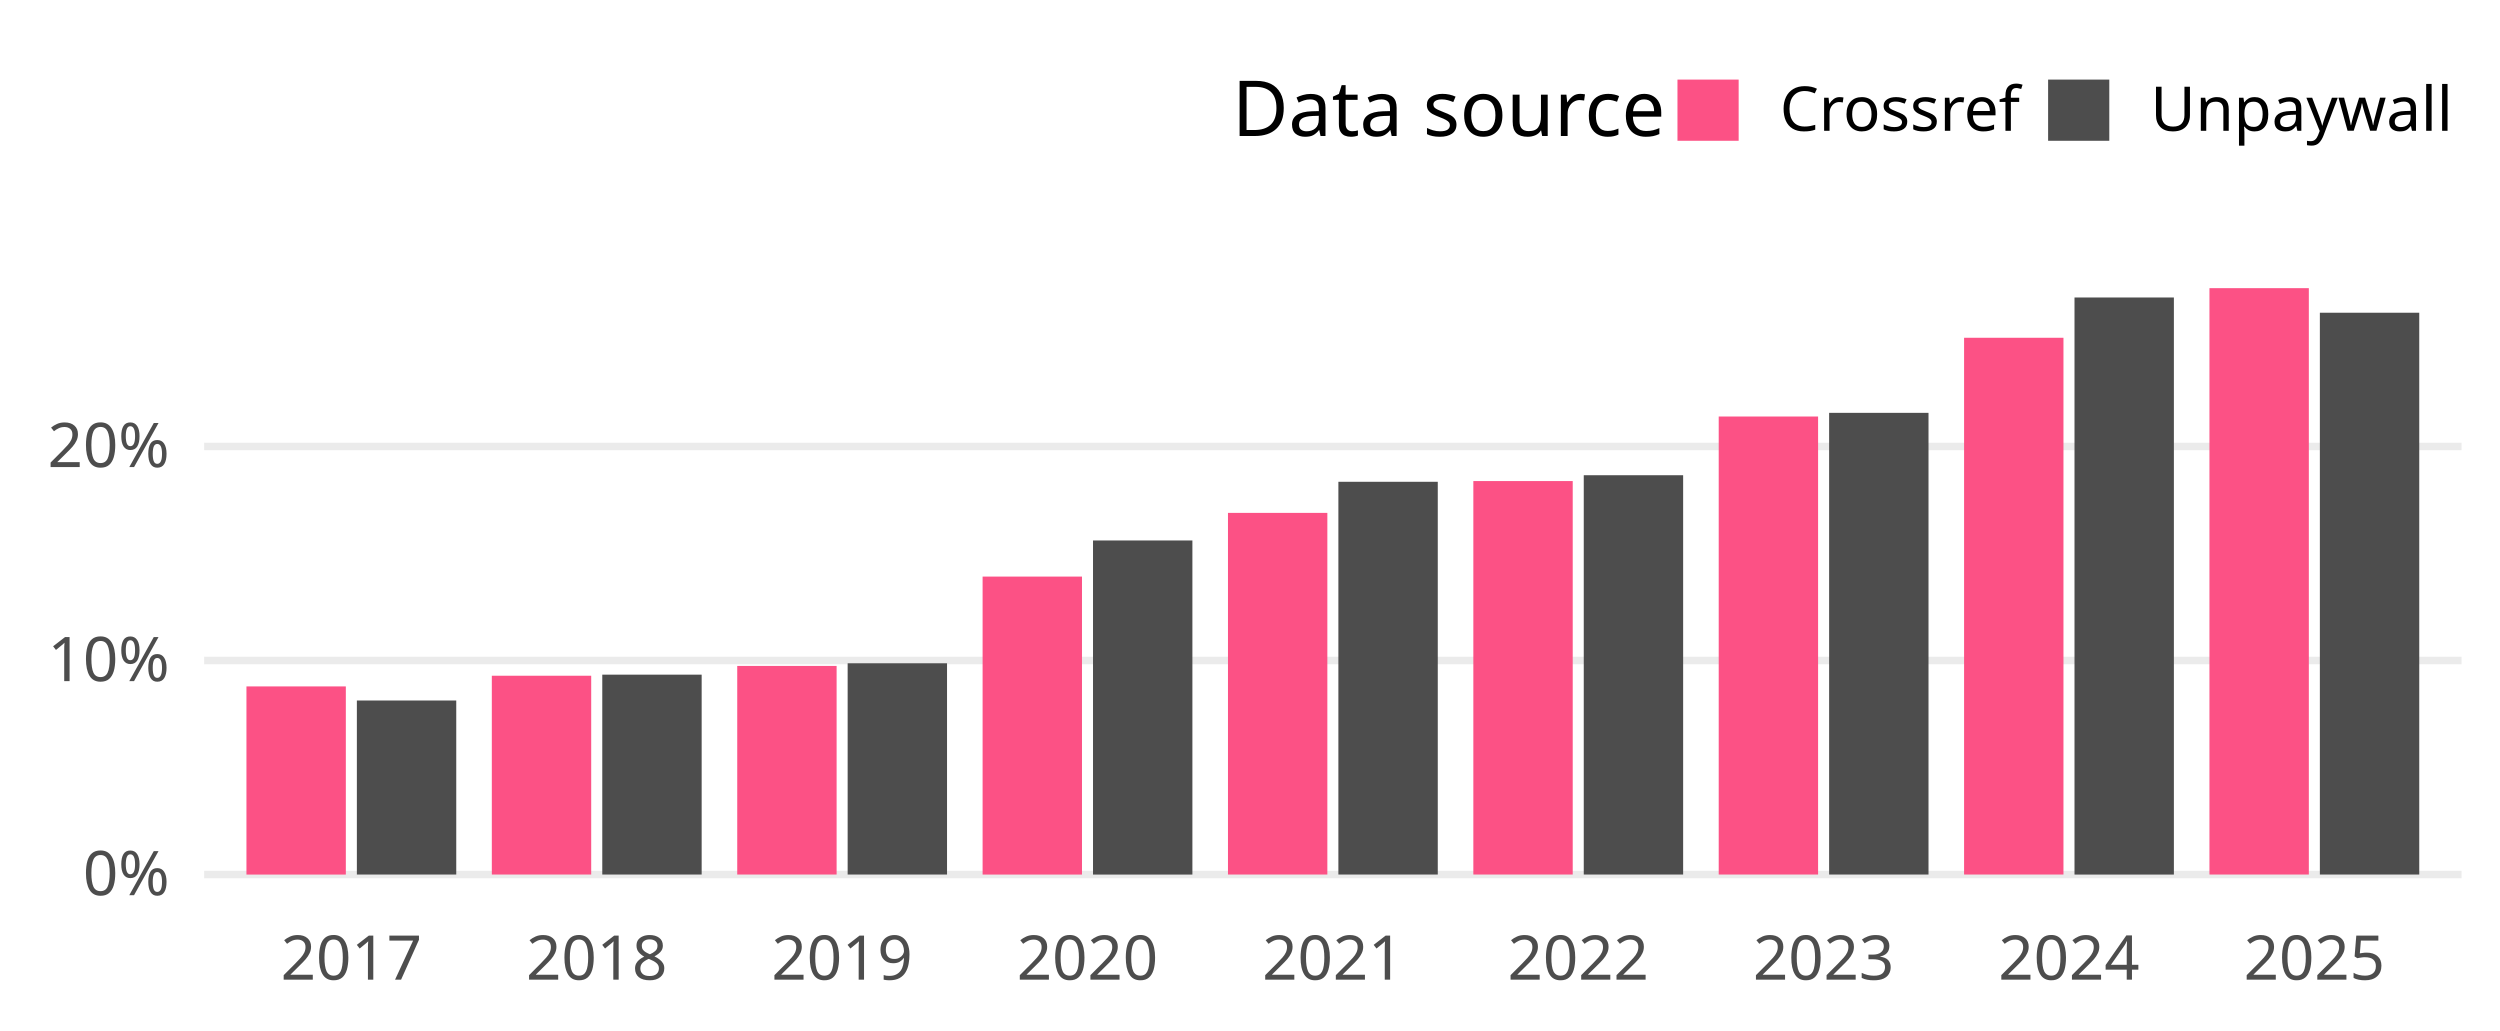
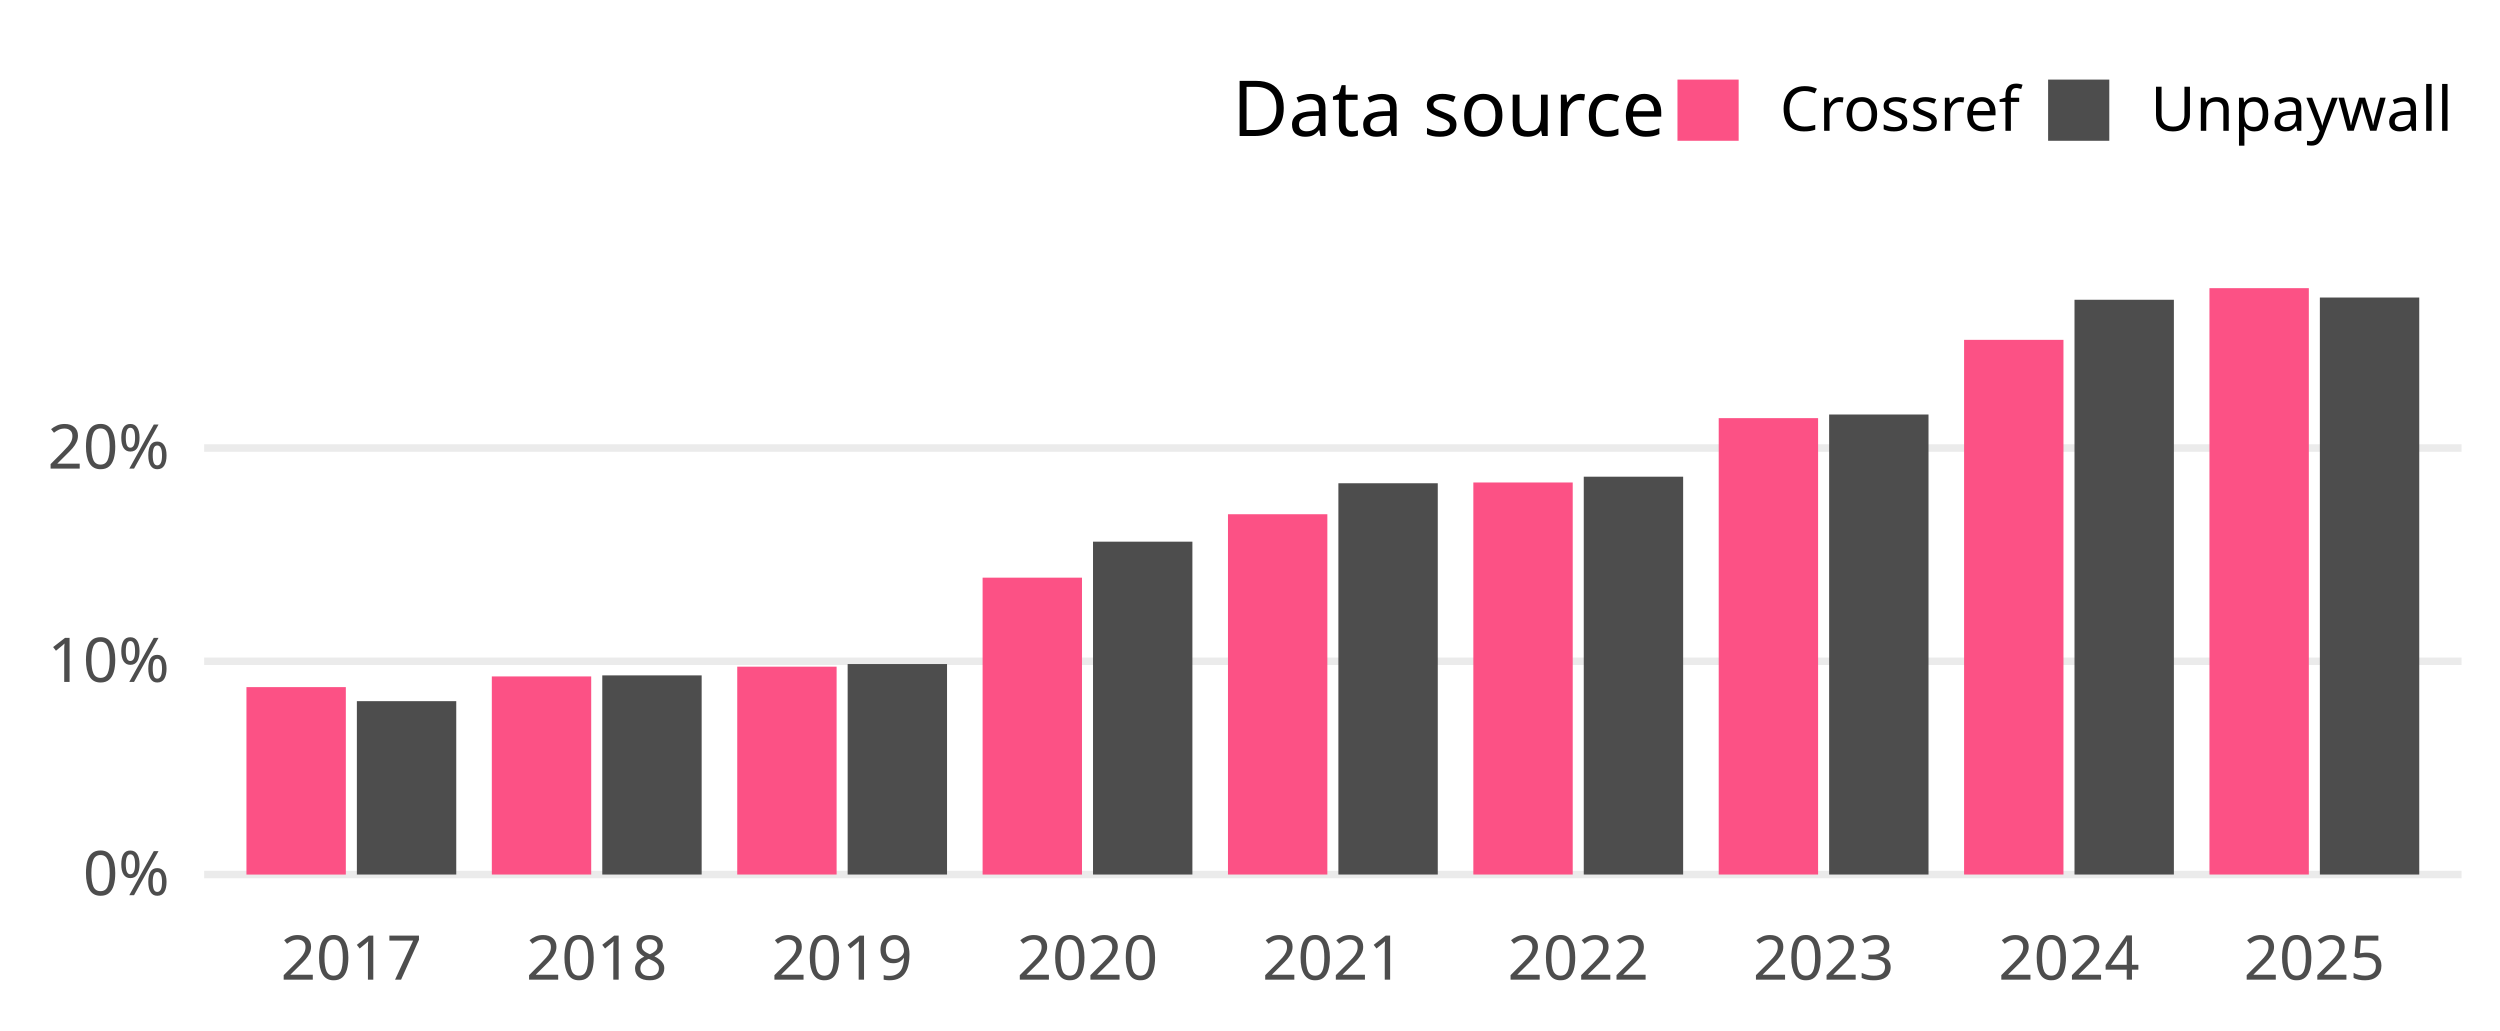
<svg xmlns="http://www.w3.org/2000/svg" width="648.00pt" height="266.98pt" viewBox="0 0 648.00 266.98">
  <g class="svglite">
    <defs>
      <style type="text/css">
    .svglite line, .svglite polyline, .svglite polygon, .svglite path, .svglite rect, .svglite circle {
      fill: none;
      stroke: #000000;
      stroke-linecap: round;
      stroke-linejoin: round;
      stroke-miterlimit: 10.00;
    }
    .svglite text {
      white-space: pre;
    }
    .svglite g.glyphgroup path {
      fill: inherit;
      stroke: none;
    }
  </style>
    </defs>
    <rect width="100%" height="100%" style="stroke: none; fill: none;" />
    <defs>
      <clipPath id="cpMC4wMHw2NDguMDB8MC4wMHwyNjYuOTg=">
        <rect x="0.00" y="0.00" width="648.00" height="266.98" />
      </clipPath>
    </defs>
    <g clip-path="url(#cpMC4wMHw2NDguMDB8MC4wMHwyNjYuOTg=)">
</g>
    <defs>
      <clipPath id="cpNTIuOTF8NjM4LjA0fDY3LjA5fDIzNC4yOA==">
        <rect x="52.91" y="67.09" width="585.12" height="167.19" />
      </clipPath>
    </defs>
    <g clip-path="url(#cpNTIuOTF8NjM4LjA0fDY3LjA5fDIzNC4yOA==)">
      <polyline points="52.91,226.68 638.04,226.68 " style="stroke-width: 1.94; stroke: #EBEBEB; stroke-linecap: butt;" />
-       <polyline points="52.91,171.20 638.04,171.20 " style="stroke-width: 1.94; stroke: #EBEBEB; stroke-linecap: butt;" />
-       <polyline points="52.91,115.72 638.04,115.72 " style="stroke-width: 1.94; stroke: #EBEBEB; stroke-linecap: butt;" />
-       <rect x="63.88" y="177.92" width="25.76" height="48.77" style="stroke-width: 1.07; stroke: none; stroke-linecap: butt; stroke-linejoin: miter; fill: #FC5185;" />
-       <rect x="92.50" y="181.57" width="25.76" height="45.11" style="stroke-width: 1.07; stroke: none; stroke-linecap: butt; stroke-linejoin: miter; fill: #4D4D4D;" />
-       <rect x="127.48" y="175.15" width="25.76" height="51.53" style="stroke-width: 1.07; stroke: none; stroke-linecap: butt; stroke-linejoin: miter; fill: #FC5185;" />
-       <rect x="156.11" y="174.87" width="25.76" height="51.81" style="stroke-width: 1.07; stroke: none; stroke-linecap: butt; stroke-linejoin: miter; fill: #4D4D4D;" />
-       <rect x="191.09" y="172.61" width="25.76" height="54.07" style="stroke-width: 1.07; stroke: none; stroke-linecap: butt; stroke-linejoin: miter; fill: #FC5185;" />
-       <rect x="219.71" y="171.92" width="25.76" height="54.76" style="stroke-width: 1.07; stroke: none; stroke-linecap: butt; stroke-linejoin: miter; fill: #4D4D4D;" />
-       <rect x="254.69" y="149.45" width="25.76" height="77.24" style="stroke-width: 1.07; stroke: none; stroke-linecap: butt; stroke-linejoin: miter; fill: #FC5185;" />
-       <rect x="283.31" y="140.09" width="25.76" height="86.60" style="stroke-width: 1.07; stroke: none; stroke-linecap: butt; stroke-linejoin: miter; fill: #4D4D4D;" />
-       <rect x="318.29" y="132.94" width="25.76" height="93.74" style="stroke-width: 1.07; stroke: none; stroke-linecap: butt; stroke-linejoin: miter; fill: #FC5185;" />
-       <rect x="346.91" y="124.88" width="25.76" height="101.80" style="stroke-width: 1.07; stroke: none; stroke-linecap: butt; stroke-linejoin: miter; fill: #4D4D4D;" />
-       <rect x="381.89" y="124.69" width="25.76" height="101.99" style="stroke-width: 1.07; stroke: none; stroke-linecap: butt; stroke-linejoin: miter; fill: #FC5185;" />
-       <rect x="410.51" y="123.18" width="25.76" height="103.50" style="stroke-width: 1.07; stroke: none; stroke-linecap: butt; stroke-linejoin: miter; fill: #4D4D4D;" />
-       <rect x="445.49" y="107.96" width="25.76" height="118.72" style="stroke-width: 1.07; stroke: none; stroke-linecap: butt; stroke-linejoin: miter; fill: #FC5185;" />
-       <rect x="474.11" y="107.01" width="25.76" height="119.67" style="stroke-width: 1.07; stroke: none; stroke-linecap: butt; stroke-linejoin: miter; fill: #4D4D4D;" />
-       <rect x="509.09" y="87.55" width="25.76" height="139.13" style="stroke-width: 1.07; stroke: none; stroke-linecap: butt; stroke-linejoin: miter; fill: #FC5185;" />
-       <rect x="537.71" y="77.11" width="25.76" height="149.58" style="stroke-width: 1.07; stroke: none; stroke-linecap: butt; stroke-linejoin: miter; fill: #4D4D4D;" />
+       <polyline points="52.91,171.40 638.04,171.40 " style="stroke-width: 1.94; stroke: #EBEBEB; stroke-linecap: butt;" />
+       <polyline points="52.91,116.13 638.04,116.13 " style="stroke-width: 1.94; stroke: #EBEBEB; stroke-linecap: butt;" />
+       <rect x="63.88" y="178.10" width="25.76" height="48.59" style="stroke-width: 1.07; stroke: none; stroke-linecap: butt; stroke-linejoin: miter; fill: #FC5185;" />
+       <rect x="92.50" y="181.74" width="25.76" height="44.94" style="stroke-width: 1.07; stroke: none; stroke-linecap: butt; stroke-linejoin: miter; fill: #4D4D4D;" />
+       <rect x="127.48" y="175.33" width="25.76" height="51.35" style="stroke-width: 1.07; stroke: none; stroke-linecap: butt; stroke-linejoin: miter; fill: #FC5185;" />
+       <rect x="156.11" y="175.06" width="25.76" height="51.62" style="stroke-width: 1.07; stroke: none; stroke-linecap: butt; stroke-linejoin: miter; fill: #4D4D4D;" />
+       <rect x="191.09" y="172.80" width="25.76" height="53.88" style="stroke-width: 1.07; stroke: none; stroke-linecap: butt; stroke-linejoin: miter; fill: #FC5185;" />
+       <rect x="219.71" y="172.12" width="25.76" height="54.56" style="stroke-width: 1.07; stroke: none; stroke-linecap: butt; stroke-linejoin: miter; fill: #4D4D4D;" />
+       <rect x="254.69" y="149.73" width="25.76" height="76.96" style="stroke-width: 1.07; stroke: none; stroke-linecap: butt; stroke-linejoin: miter; fill: #FC5185;" />
+       <rect x="283.31" y="140.40" width="25.76" height="86.28" style="stroke-width: 1.07; stroke: none; stroke-linecap: butt; stroke-linejoin: miter; fill: #4D4D4D;" />
+       <rect x="318.29" y="133.29" width="25.76" height="93.39" style="stroke-width: 1.07; stroke: none; stroke-linecap: butt; stroke-linejoin: miter; fill: #FC5185;" />
+       <rect x="346.91" y="125.26" width="25.76" height="101.42" style="stroke-width: 1.07; stroke: none; stroke-linecap: butt; stroke-linejoin: miter; fill: #4D4D4D;" />
+       <rect x="381.89" y="125.06" width="25.76" height="101.62" style="stroke-width: 1.07; stroke: none; stroke-linecap: butt; stroke-linejoin: miter; fill: #FC5185;" />
+       <rect x="410.51" y="123.56" width="25.76" height="103.12" style="stroke-width: 1.07; stroke: none; stroke-linecap: butt; stroke-linejoin: miter; fill: #4D4D4D;" />
+       <rect x="445.49" y="108.38" width="25.76" height="118.30" style="stroke-width: 1.07; stroke: none; stroke-linecap: butt; stroke-linejoin: miter; fill: #FC5185;" />
+       <rect x="474.11" y="107.44" width="25.76" height="119.24" style="stroke-width: 1.07; stroke: none; stroke-linecap: butt; stroke-linejoin: miter; fill: #4D4D4D;" />
+       <rect x="509.09" y="88.09" width="25.76" height="138.59" style="stroke-width: 1.07; stroke: none; stroke-linecap: butt; stroke-linejoin: miter; fill: #FC5185;" />
+       <rect x="537.71" y="77.70" width="25.76" height="148.98" style="stroke-width: 1.07; stroke: none; stroke-linecap: butt; stroke-linejoin: miter; fill: #4D4D4D;" />
      <rect x="572.69" y="74.69" width="25.76" height="151.99" style="stroke-width: 1.07; stroke: none; stroke-linecap: butt; stroke-linejoin: miter; fill: #FC5185;" />
-       <rect x="601.31" y="81.06" width="25.76" height="145.62" style="stroke-width: 1.07; stroke: none; stroke-linecap: butt; stroke-linejoin: miter; fill: #4D4D4D;" />
+       <rect x="601.31" y="77.12" width="25.76" height="149.56" style="stroke-width: 1.07; stroke: none; stroke-linecap: butt; stroke-linejoin: miter; fill: #4D4D4D;" />
    </g>
    <g clip-path="url(#cpMC4wMHw2NDguMDB8MC4wMHwyNjYuOTg=)">
      <text x="43.95" y="232.03" text-anchor="end" style="font-size: 16.00px;fill: #4D4D4D; font-family: &quot;Atkinson Hyperlegible&quot;;" textLength="25.20px" lengthAdjust="spacingAndGlyphs">0%</text>
-       <text x="43.95" y="176.55" text-anchor="end" style="font-size: 16.00px;fill: #4D4D4D; font-family: &quot;Atkinson Hyperlegible&quot;;" textLength="31.64px" lengthAdjust="spacingAndGlyphs">10%</text>
-       <text x="43.95" y="121.07" text-anchor="end" style="font-size: 16.00px;fill: #4D4D4D; font-family: &quot;Atkinson Hyperlegible&quot;;" textLength="33.98px" lengthAdjust="spacingAndGlyphs">20%</text>
+       <text x="43.95" y="176.75" text-anchor="end" style="font-size: 16.00px;fill: #4D4D4D; font-family: &quot;Atkinson Hyperlegible&quot;;" textLength="31.64px" lengthAdjust="spacingAndGlyphs">10%</text>
+       <text x="43.95" y="121.47" text-anchor="end" style="font-size: 16.00px;fill: #4D4D4D; font-family: &quot;Atkinson Hyperlegible&quot;;" textLength="33.98px" lengthAdjust="spacingAndGlyphs">20%</text>
      <text x="91.07" y="253.94" text-anchor="middle" style="font-size: 16.00px;fill: #4D4D4D; font-family: &quot;Atkinson Hyperlegible&quot;;" textLength="33.75px" lengthAdjust="spacingAndGlyphs">2017</text>
      <text x="154.67" y="253.94" text-anchor="middle" style="font-size: 16.00px;fill: #4D4D4D; font-family: &quot;Atkinson Hyperlegible&quot;;" textLength="35.44px" lengthAdjust="spacingAndGlyphs">2018</text>
      <text x="218.27" y="253.94" text-anchor="middle" style="font-size: 16.00px;fill: #4D4D4D; font-family: &quot;Atkinson Hyperlegible&quot;;" textLength="35.16px" lengthAdjust="spacingAndGlyphs">2019</text>
      <text x="281.87" y="253.94" text-anchor="middle" style="font-size: 16.00px;fill: #4D4D4D; font-family: &quot;Atkinson Hyperlegible&quot;;" textLength="38.02px" lengthAdjust="spacingAndGlyphs">2020</text>
      <text x="345.48" y="253.94" text-anchor="middle" style="font-size: 16.00px;fill: #4D4D4D; font-family: &quot;Atkinson Hyperlegible&quot;;" textLength="34.08px" lengthAdjust="spacingAndGlyphs">2021</text>
      <text x="409.08" y="253.94" text-anchor="middle" style="font-size: 16.00px;fill: #4D4D4D; font-family: &quot;Atkinson Hyperlegible&quot;;" textLength="36.42px" lengthAdjust="spacingAndGlyphs">2022</text>
      <text x="472.68" y="253.94" text-anchor="middle" style="font-size: 16.00px;fill: #4D4D4D; font-family: &quot;Atkinson Hyperlegible&quot;;" textLength="36.83px" lengthAdjust="spacingAndGlyphs">2023</text>
      <text x="536.28" y="253.94" text-anchor="middle" style="font-size: 16.00px;fill: #4D4D4D; font-family: &quot;Atkinson Hyperlegible&quot;;" textLength="37.34px" lengthAdjust="spacingAndGlyphs">2024</text>
      <text x="599.88" y="253.94" text-anchor="middle" style="font-size: 16.00px;fill: #4D4D4D; font-family: &quot;Atkinson Hyperlegible&quot;;" textLength="36.97px" lengthAdjust="spacingAndGlyphs">2025</text>
      <text x="319.37" y="35.25" style="font-size: 20.00px; font-family: &quot;Atkinson Hyperlegible&quot;;" textLength="104.77px" lengthAdjust="spacingAndGlyphs">Data source</text>
      <rect x="434.80" y="20.63" width="15.86" height="15.86" style="stroke-width: 1.07; stroke: none; stroke-linecap: butt; stroke-linejoin: miter; fill: #FC5185;" />
      <rect x="530.87" y="20.63" width="15.86" height="15.86" style="stroke-width: 1.07; stroke: none; stroke-linecap: butt; stroke-linejoin: miter; fill: #4D4D4D;" />
      <text x="461.34" y="33.91" style="font-size: 16.00px; font-family: &quot;Atkinson Hyperlegible&quot;;" textLength="58.86px" lengthAdjust="spacingAndGlyphs">Crossref</text>
      <text x="557.40" y="33.91" style="font-size: 16.00px; font-family: &quot;Atkinson Hyperlegible&quot;;" textLength="70.67px" lengthAdjust="spacingAndGlyphs">Unpaywall</text>
    </g>
  </g>
</svg>
